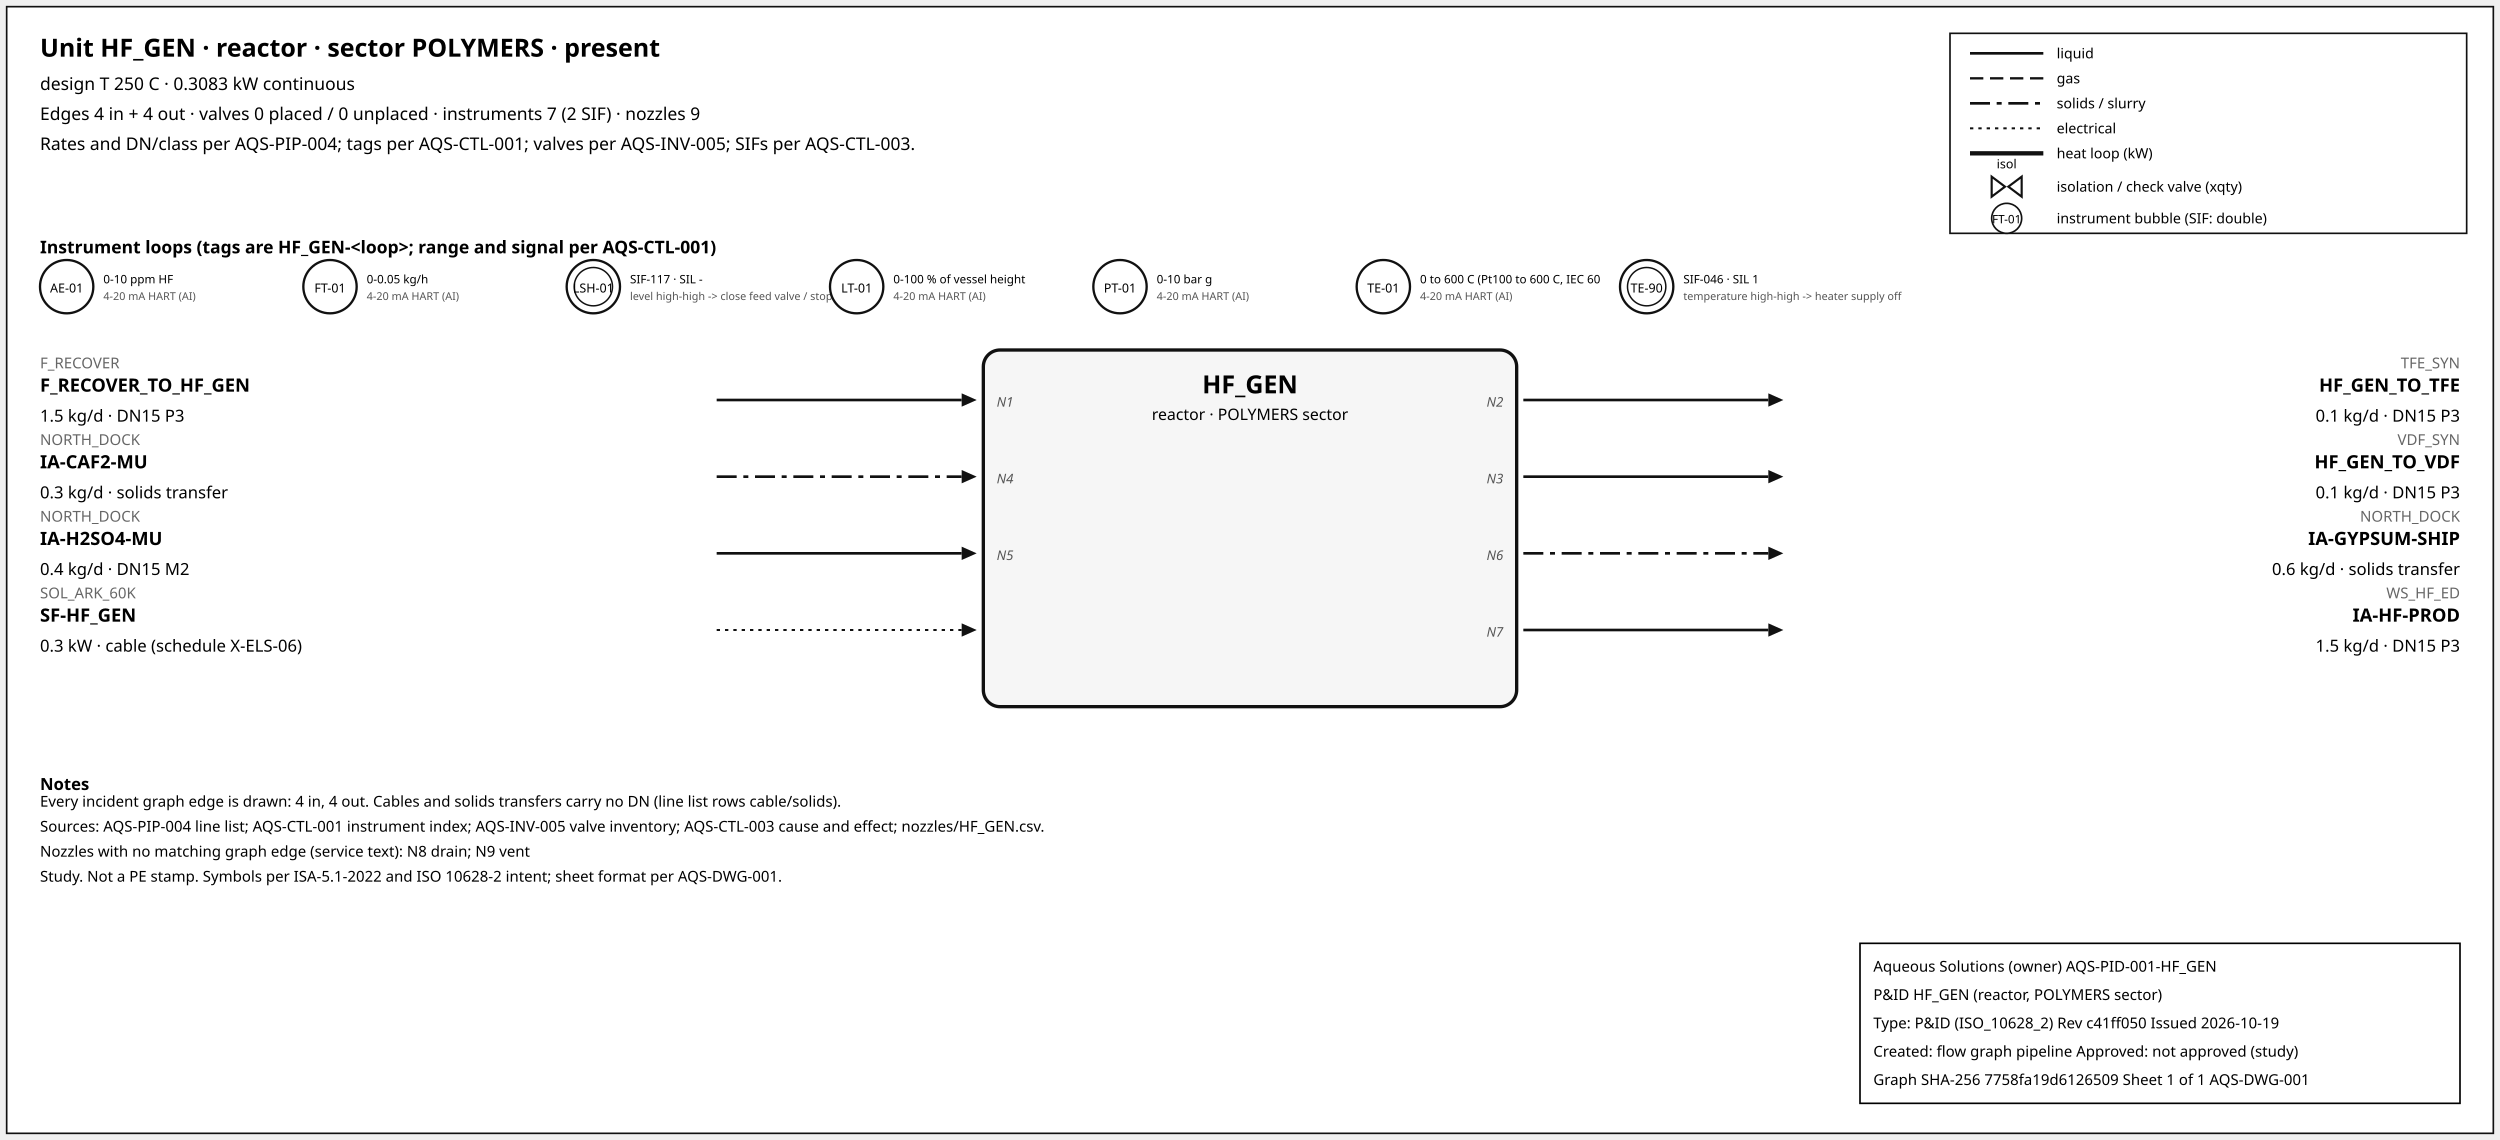
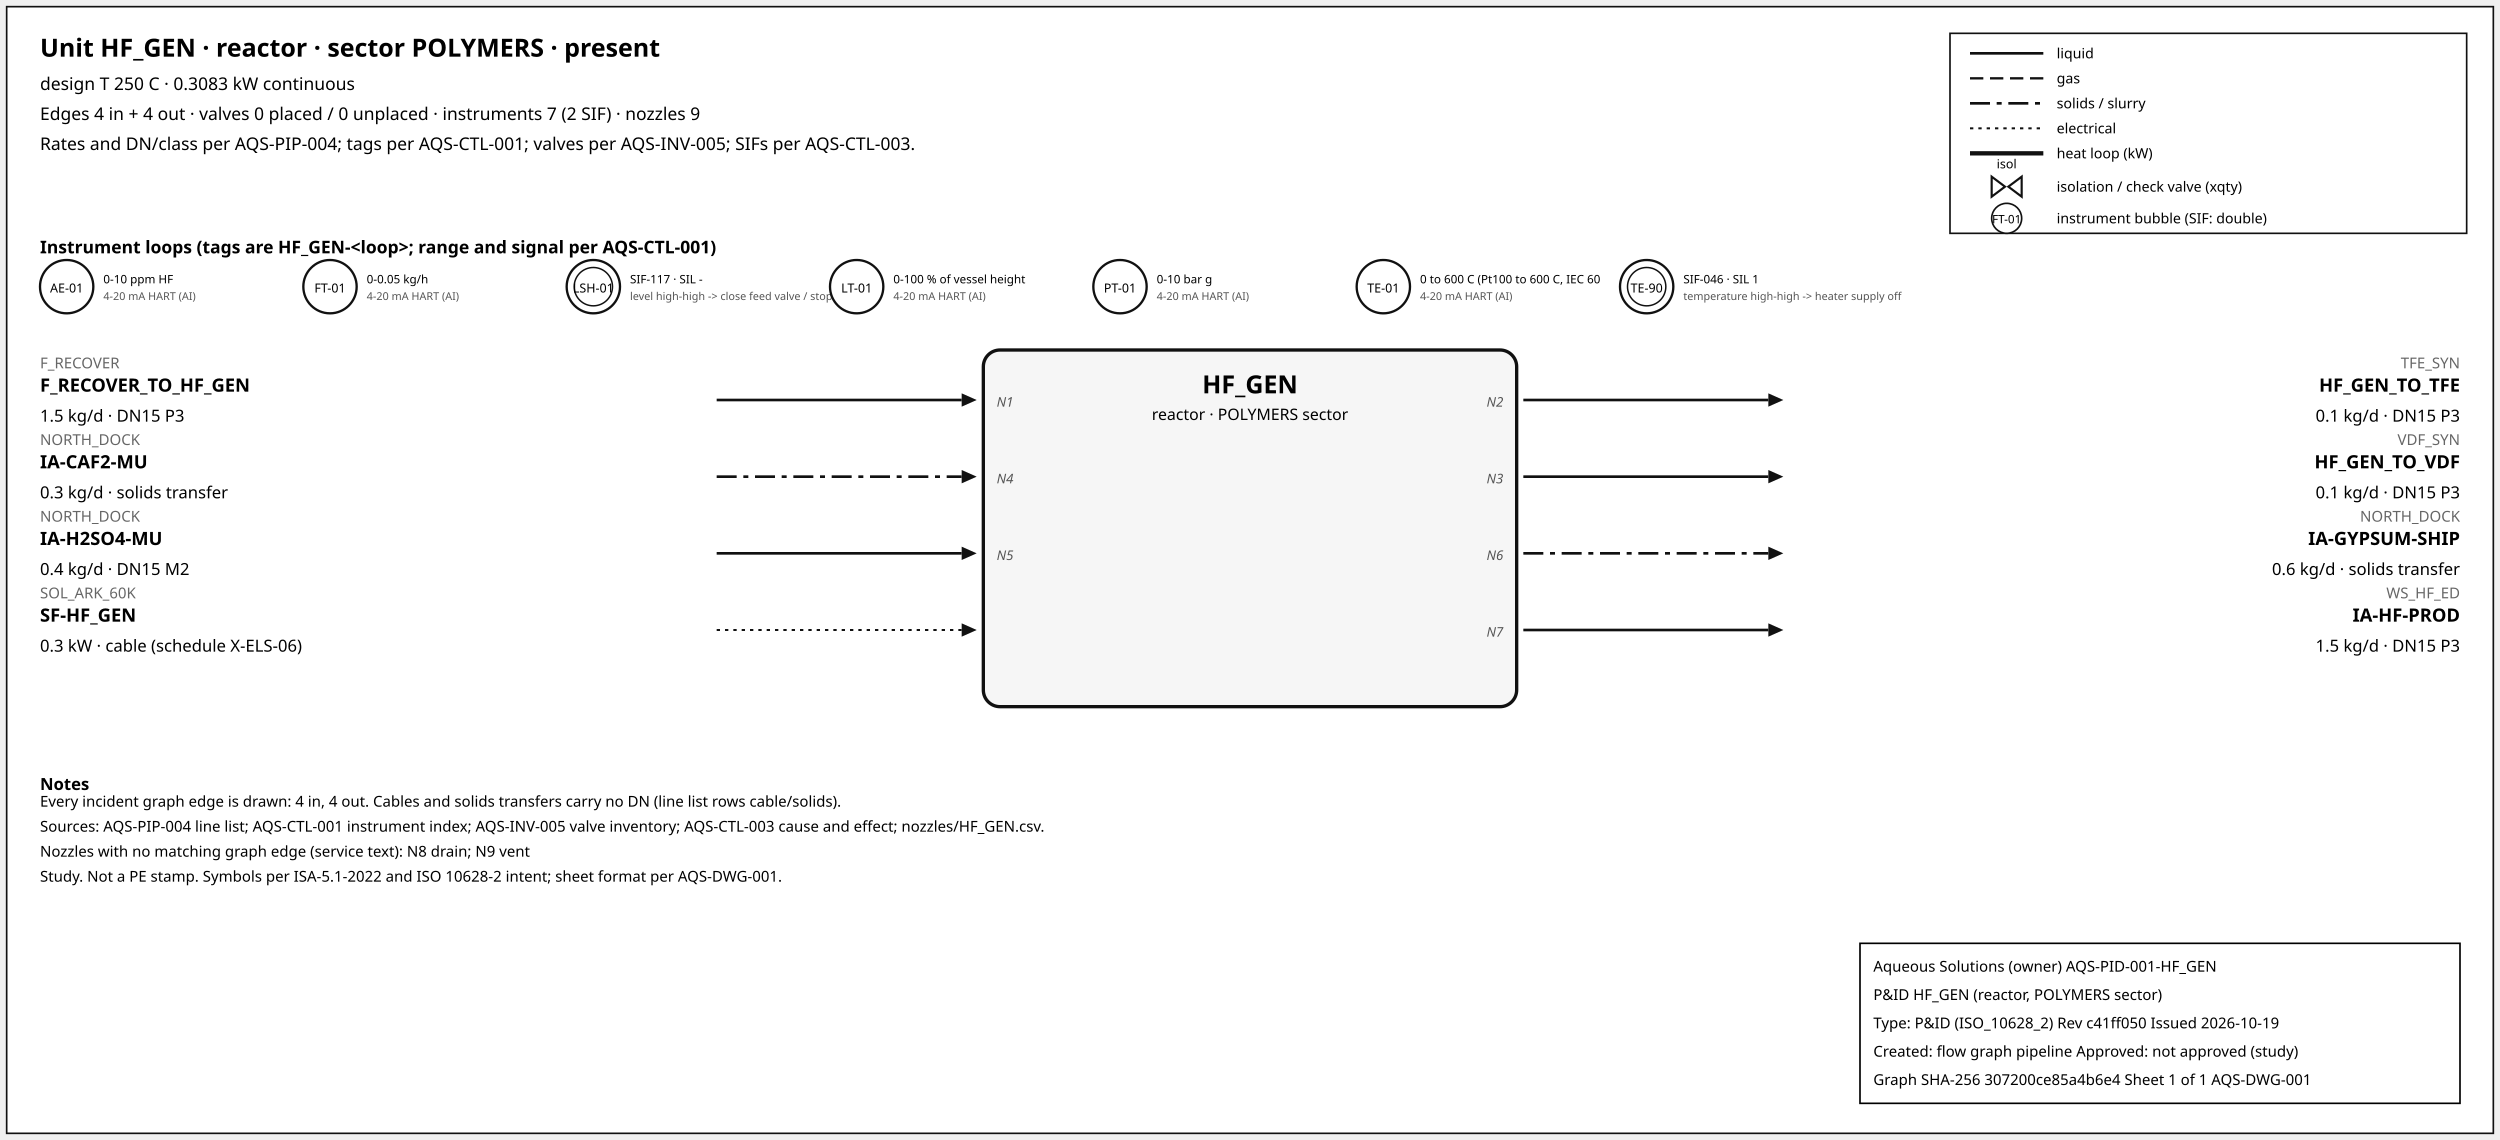
<svg xmlns="http://www.w3.org/2000/svg" width="1500" height="684" font-family="sans-serif">
  <rect x="4" y="4" width="1492" height="676" fill="white" stroke="#111" />
  <text x="24" y="34" font-size="15" font-weight="600">Unit HF_GEN · reactor · sector POLYMERS · present</text>
  <text x="24" y="54" font-size="10.5">design T 250 C · 0.3083 kW continuous</text>
  <text x="24" y="72" font-size="10.5">Edges 4 in + 4 out · valves 0 placed / 0 unplaced · instruments 7 (2 SIF) · nozzles 9</text>
  <text x="24" y="90" font-size="10.5">Rates and DN/class per AQS-PIP-004; tags per AQS-CTL-001; valves per AQS-INV-005; SIFs per AQS-CTL-003.</text>
  <rect x="1170" y="20" width="310" height="120" fill="white" stroke="#111" />
  <line x1="1182" y1="32" x2="1226" y2="32" stroke="#111" stroke-width="1.6" />
  <text x="1234" y="35" font-size="8.5">liquid</text>
  <line x1="1182" y1="47" x2="1226" y2="47" stroke="#111" stroke-width="1.4" stroke-dasharray="8,4" />
  <text x="1234" y="50" font-size="8.5">gas</text>
  <line x1="1182" y1="62" x2="1226" y2="62" stroke="#111" stroke-width="1.6" stroke-dasharray="12,4,3,4" />
  <text x="1234" y="65" font-size="8.5">solids / slurry</text>
  <line x1="1182" y1="77" x2="1226" y2="77" stroke="#111" stroke-width="1.2" stroke-dasharray="2,3" />
  <text x="1234" y="80" font-size="8.5">electrical</text>
  <line x1="1182" y1="92" x2="1226" y2="92" stroke="#111" stroke-width="2.6" />
  <text x="1234" y="95" font-size="8.5">heat loop (kW)</text>
  <path d="M 1195.0,106 L 1203.0,112 L 1195.0,118 Z M 1213.0,106 L 1205.0,112 L 1213.0,118 Z" fill="white" stroke="#111" stroke-width="1.3" />
  <text x="1204.0" y="101.0" font-size="7.5" text-anchor="middle">isol</text>
  <text x="1234" y="115" font-size="8.5">isolation / check valve (xqty)</text>
  <circle cx="1204" cy="131" r="9" fill="white" stroke="#111" />
  <text x="1204" y="134" font-size="7" text-anchor="middle">FT-01</text>
  <text x="1234" y="134" font-size="8.5">instrument bubble (SIF: double)</text>
  <text x="24" y="152" font-size="10.5" font-weight="600">Instrument loops (tags are HF_GEN-&lt;loop&gt;; range and signal per AQS-CTL-001)</text>
  <circle cx="40" cy="172" r="16" fill="white" stroke="#111" stroke-width="1.4" />
  <text x="40" y="175.5" font-size="7.5" text-anchor="middle">AE-01</text>
  <text x="62" y="170" font-size="7">0-10 ppm HF</text>
  <text x="62" y="180" font-size="6.5" fill="#555">4-20 mA HART (AI)</text>
  <circle cx="198" cy="172" r="16" fill="white" stroke="#111" stroke-width="1.4" />
  <text x="198" y="175.5" font-size="7.5" text-anchor="middle">FT-01</text>
  <text x="220" y="170" font-size="7">0-0.05 kg/h</text>
  <text x="220" y="180" font-size="6.5" fill="#555">4-20 mA HART (AI)</text>
  <circle cx="356" cy="172" r="16" fill="white" stroke="#111" stroke-width="1.4" />
  <circle cx="356" cy="172" r="11.5" fill="none" stroke="#111" stroke-width="0.9" />
  <text x="356" y="175.5" font-size="7.5" text-anchor="middle">LSH-01</text>
  <text x="378" y="170" font-size="7">SIF-117 · SIL -</text>
  <text x="378" y="180" font-size="6.5" fill="#555">level high-high -&gt; close feed valve / stop f</text>
  <circle cx="514" cy="172" r="16" fill="white" stroke="#111" stroke-width="1.4" />
  <text x="514" y="175.5" font-size="7.5" text-anchor="middle">LT-01</text>
  <text x="536" y="170" font-size="7">0-100 % of vessel height</text>
  <text x="536" y="180" font-size="6.5" fill="#555">4-20 mA HART (AI)</text>
  <circle cx="672" cy="172" r="16" fill="white" stroke="#111" stroke-width="1.4" />
  <text x="672" y="175.5" font-size="7.5" text-anchor="middle">PT-01</text>
  <text x="694" y="170" font-size="7">0-10 bar g</text>
  <text x="694" y="180" font-size="6.5" fill="#555">4-20 mA HART (AI)</text>
  <circle cx="830" cy="172" r="16" fill="white" stroke="#111" stroke-width="1.4" />
  <text x="830" y="175.5" font-size="7.5" text-anchor="middle">TE-01</text>
  <text x="852" y="170" font-size="7">0 to 600 C (Pt100 to 600 C, IEC 60</text>
  <text x="852" y="180" font-size="6.5" fill="#555">4-20 mA HART (AI)</text>
  <circle cx="988" cy="172" r="16" fill="white" stroke="#111" stroke-width="1.4" />
  <circle cx="988" cy="172" r="11.5" fill="none" stroke="#111" stroke-width="0.9" />
  <text x="988" y="175.5" font-size="7.5" text-anchor="middle">TE-90</text>
  <text x="1010" y="170" font-size="7">SIF-046 · SIL 1</text>
  <text x="1010" y="180" font-size="6.5" fill="#555">temperature high-high -&gt; heater supply off</text>
  <rect x="590" y="210" width="320" height="214" rx="10" fill="#f6f6f6" stroke="#111" stroke-width="2" />
  <text x="750.0" y="236" font-size="15" font-weight="700" text-anchor="middle">HF_GEN</text>
  <text x="750.0" y="252" font-size="9.5" text-anchor="middle">reactor · POLYMERS sector</text>
  <line x1="430" y1="240" x2="577" y2="240" stroke="#111" stroke-width="1.6" class="edge-in" />
  <polygon points="586,240 577,236 577,244" fill="#111" />
  <text x="24" y="221" font-size="9" fill="#666" text-anchor="start">F_RECOVER</text>
  <text x="24" y="235" font-size="11" font-weight="600" text-anchor="start">F_RECOVER_TO_HF_GEN</text>
  <text x="24" y="253" font-size="10" text-anchor="start">1.5 kg/d · DN15 P3</text>
  <text x="598" y="244" font-size="8" font-style="italic" fill="#555" text-anchor="start">N1</text>
  <line x1="430" y1="286" x2="577" y2="286" stroke="#111" stroke-width="1.6" stroke-dasharray="12,4,3,4" class="edge-in" />
  <polygon points="586,286 577,282 577,290" fill="#111" />
  <text x="24" y="267" font-size="9" fill="#666" text-anchor="start">NORTH_DOCK</text>
  <text x="24" y="281" font-size="11" font-weight="600" text-anchor="start">IA-CAF2-MU</text>
  <text x="24" y="299" font-size="10" text-anchor="start">0.3 kg/d · solids transfer</text>
  <text x="598" y="290" font-size="8" font-style="italic" fill="#555" text-anchor="start">N4</text>
  <line x1="430" y1="332" x2="577" y2="332" stroke="#111" stroke-width="1.6" class="edge-in" />
  <polygon points="586,332 577,328 577,336" fill="#111" />
  <text x="24" y="313" font-size="9" fill="#666" text-anchor="start">NORTH_DOCK</text>
  <text x="24" y="327" font-size="11" font-weight="600" text-anchor="start">IA-H2SO4-MU</text>
  <text x="24" y="345" font-size="10" text-anchor="start">0.4 kg/d · DN15 M2</text>
  <text x="598" y="336" font-size="8" font-style="italic" fill="#555" text-anchor="start">N5</text>
  <line x1="430" y1="378" x2="577" y2="378" stroke="#111" stroke-width="1.2" stroke-dasharray="2,3" class="edge-in" />
  <polygon points="586,378 577,374 577,382" fill="#111" />
  <text x="24" y="359" font-size="9" fill="#666" text-anchor="start">SOL_ARK_60K</text>
  <text x="24" y="373" font-size="11" font-weight="600" text-anchor="start">SF-HF_GEN</text>
  <text x="24" y="391" font-size="10" text-anchor="start">0.3 kW · cable (schedule X-ELS-06)</text>
  <line x1="914" y1="240" x2="1061" y2="240" stroke="#111" stroke-width="1.6" class="edge-out" />
  <polygon points="1070,240 1061,236 1061,244" fill="#111" />
  <text x="1476" y="221" font-size="9" fill="#666" text-anchor="end">TFE_SYN</text>
  <text x="1476" y="235" font-size="11" font-weight="600" text-anchor="end">HF_GEN_TO_TFE</text>
  <text x="1476" y="253" font-size="10" text-anchor="end">0.1 kg/d · DN15 P3</text>
  <text x="902" y="244" font-size="8" font-style="italic" fill="#555" text-anchor="end">N2</text>
  <line x1="914" y1="286" x2="1061" y2="286" stroke="#111" stroke-width="1.6" class="edge-out" />
  <polygon points="1070,286 1061,282 1061,290" fill="#111" />
  <text x="1476" y="267" font-size="9" fill="#666" text-anchor="end">VDF_SYN</text>
  <text x="1476" y="281" font-size="11" font-weight="600" text-anchor="end">HF_GEN_TO_VDF</text>
  <text x="1476" y="299" font-size="10" text-anchor="end">0.1 kg/d · DN15 P3</text>
  <text x="902" y="290" font-size="8" font-style="italic" fill="#555" text-anchor="end">N3</text>
  <line x1="914" y1="332" x2="1061" y2="332" stroke="#111" stroke-width="1.6" stroke-dasharray="12,4,3,4" class="edge-out" />
  <polygon points="1070,332 1061,328 1061,336" fill="#111" />
  <text x="1476" y="313" font-size="9" fill="#666" text-anchor="end">NORTH_DOCK</text>
  <text x="1476" y="327" font-size="11" font-weight="600" text-anchor="end">IA-GYPSUM-SHIP</text>
  <text x="1476" y="345" font-size="10" text-anchor="end">0.6 kg/d · solids transfer</text>
  <text x="902" y="336" font-size="8" font-style="italic" fill="#555" text-anchor="end">N6</text>
  <line x1="914" y1="378" x2="1061" y2="378" stroke="#111" stroke-width="1.6" class="edge-out" />
  <polygon points="1070,378 1061,374 1061,382" fill="#111" />
  <text x="1476" y="359" font-size="9" fill="#666" text-anchor="end">WS_HF_ED</text>
  <text x="1476" y="373" font-size="11" font-weight="600" text-anchor="end">IA-HF-PROD</text>
  <text x="1476" y="391" font-size="10" text-anchor="end">1.5 kg/d · DN15 P3</text>
  <text x="902" y="382" font-size="8" font-style="italic" fill="#555" text-anchor="end">N7</text>
  <text x="24" y="474" font-size="10" font-weight="600">Notes</text>
  <text x="24" y="484" font-size="9">Every incident graph edge is drawn: 4 in, 4 out. Cables and solids transfers carry no DN (line list rows cable/solids).</text>
  <text x="24" y="499" font-size="9">Sources: AQS-PIP-004 line list; AQS-CTL-001 instrument index; AQS-INV-005 valve inventory; AQS-CTL-003 cause and effect; nozzles/HF_GEN.csv.</text>
  <text x="24" y="514" font-size="9">Nozzles with no matching graph edge (service text): N8 drain; N9 vent</text>
  <text x="24" y="529" font-size="9">Study. Not a PE stamp. Symbols per ISA-5.1-2022 and ISO 10628-2 intent; sheet format per AQS-DWG-001.</text>
  <g id="aqs-title-block">
    <rect x="1116" y="566" width="360" height="96" fill="white" stroke="black" stroke-width="1" />
    <text x="1124" y="583" font-size="9">Aqueous Solutions (owner)   AQS-PID-001-HF_GEN</text>
    <text x="1124" y="600" font-size="9">P&amp;ID HF_GEN (reactor, POLYMERS sector)</text>
    <text x="1124" y="617" font-size="9">Type: P&amp;ID (ISO_10628_2)   Rev c41ff050   Issued 2026-10-19</text>
    <text x="1124" y="634" font-size="9">Created: flow graph pipeline   Approved: not approved (study)</text>
-     <text x="1124" y="651" font-size="9">Graph SHA-256 7758fa19d6126509   Sheet 1 of 1   AQS-DWG-001</text>
+     <text x="1124" y="651" font-size="9">Graph SHA-256 307200ce85a4b6e4   Sheet 1 of 1   AQS-DWG-001</text>
  </g>
</svg>
